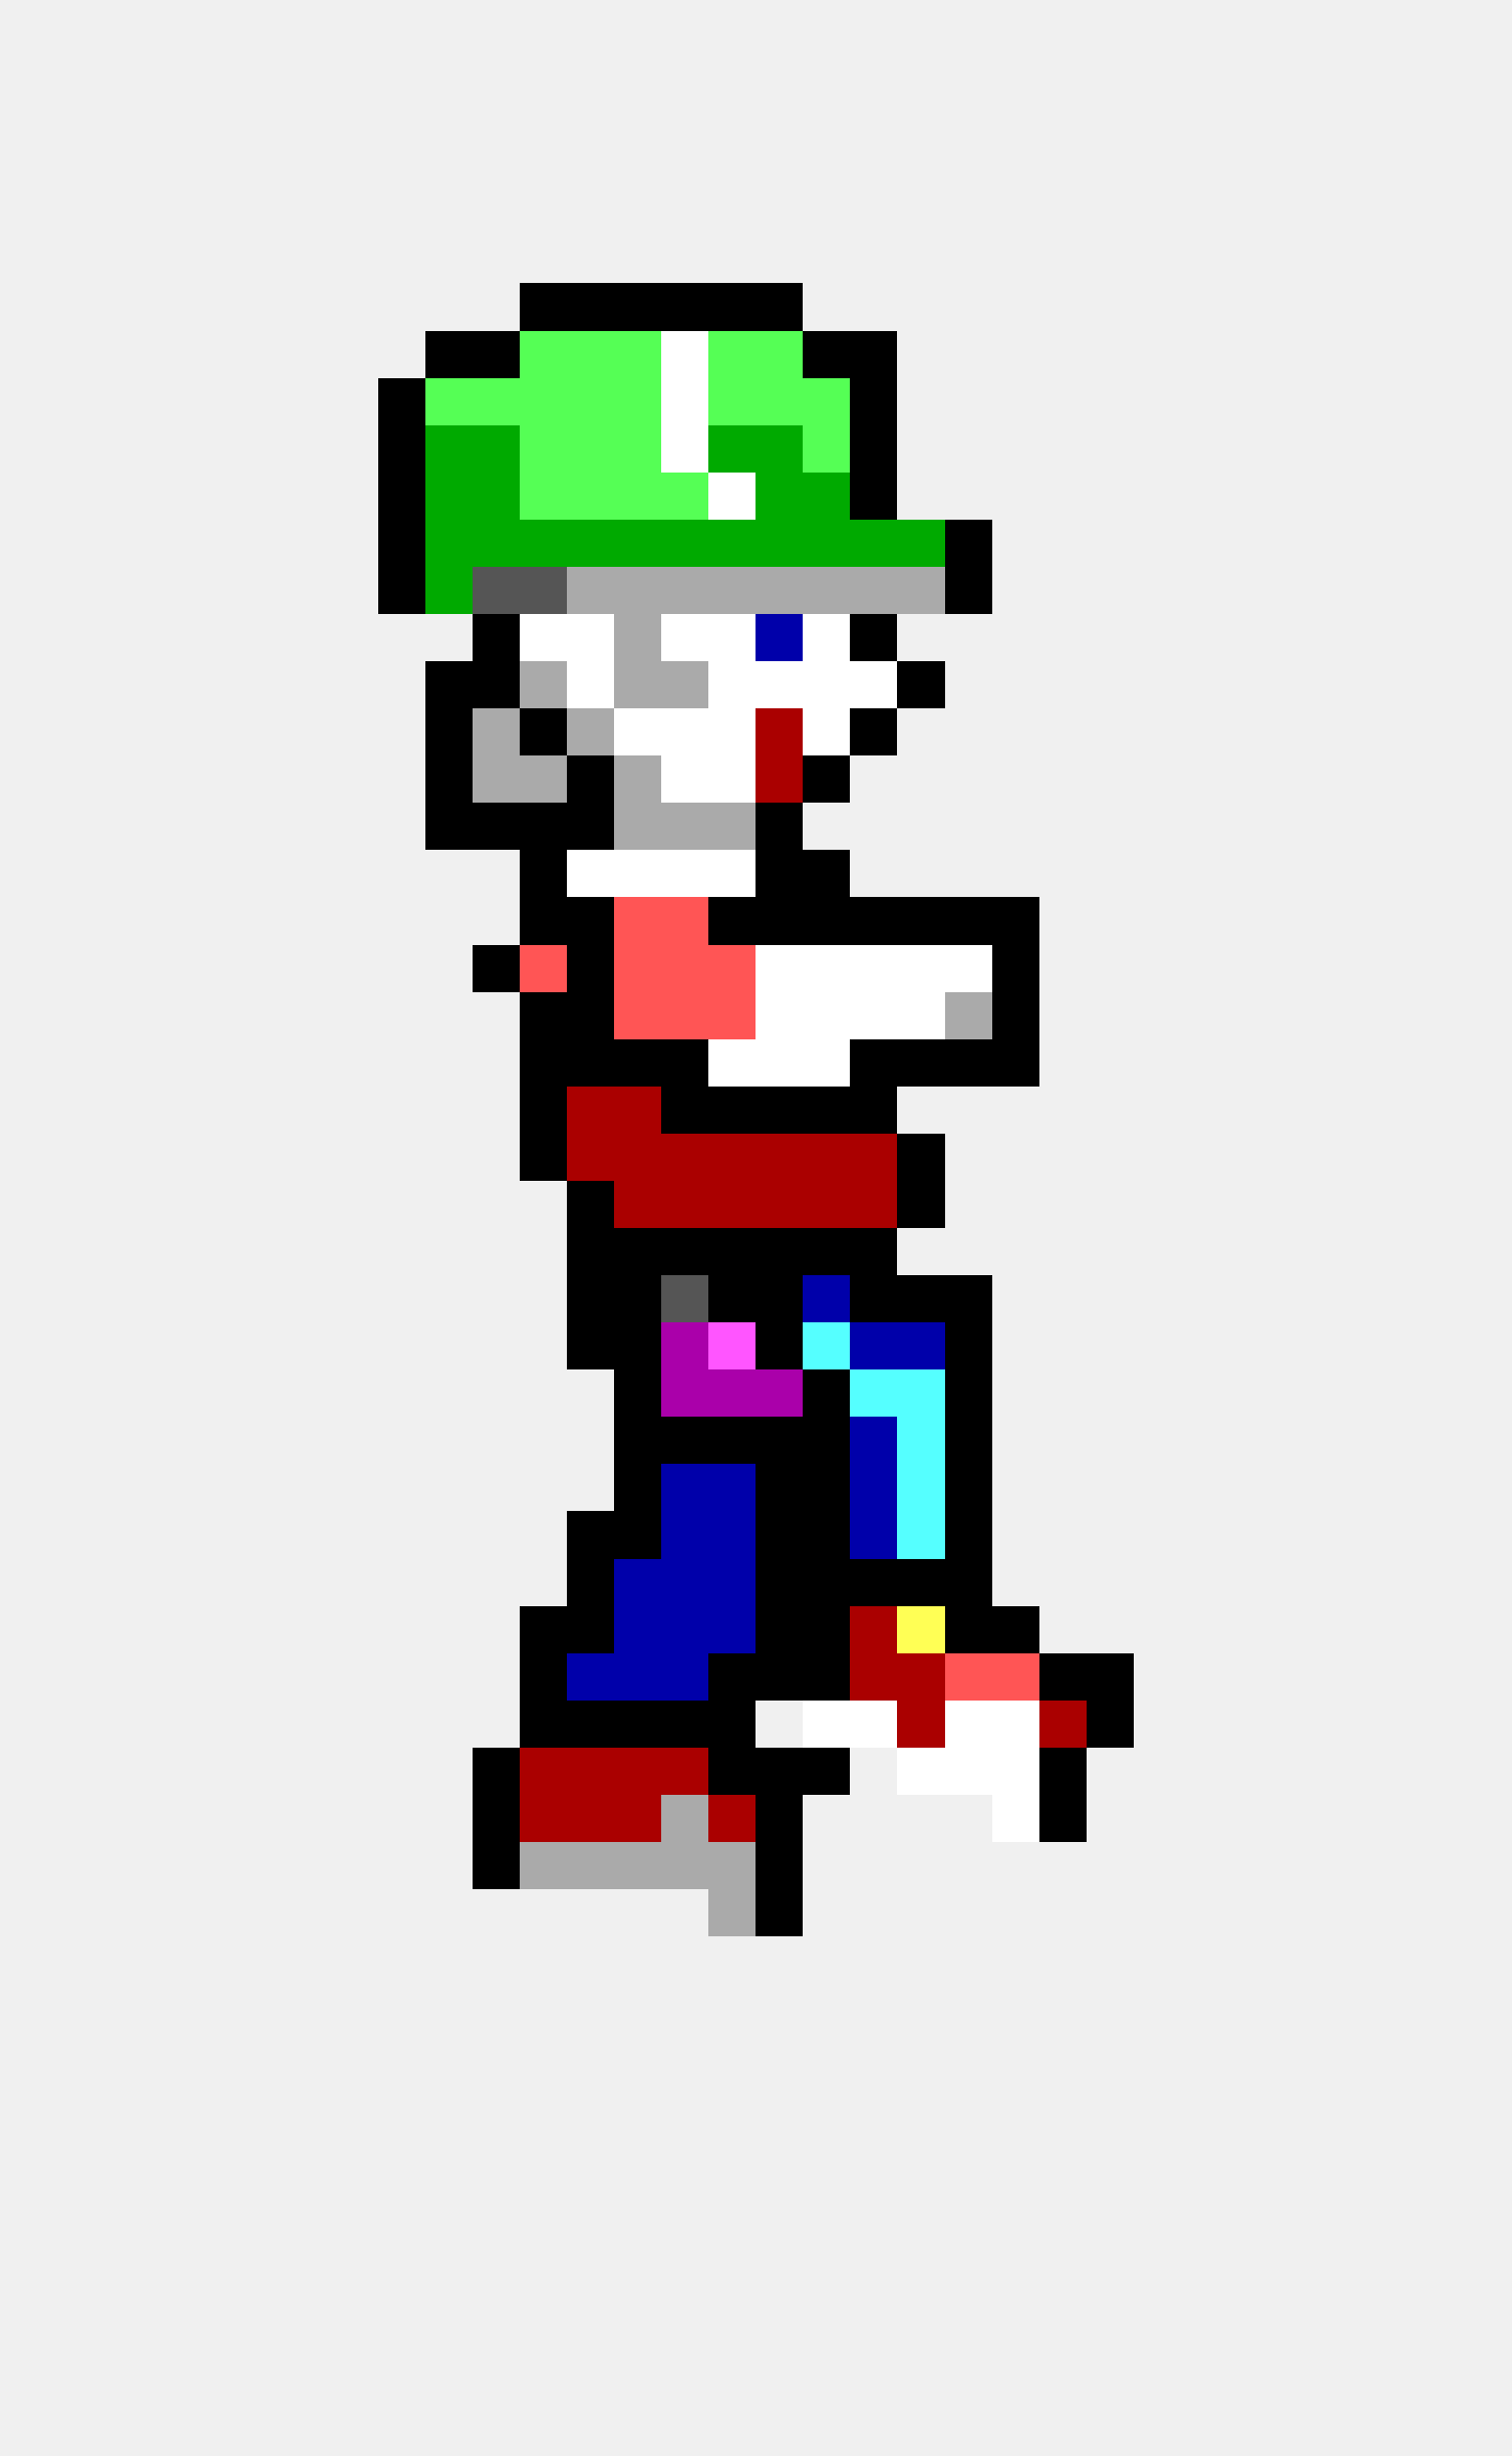
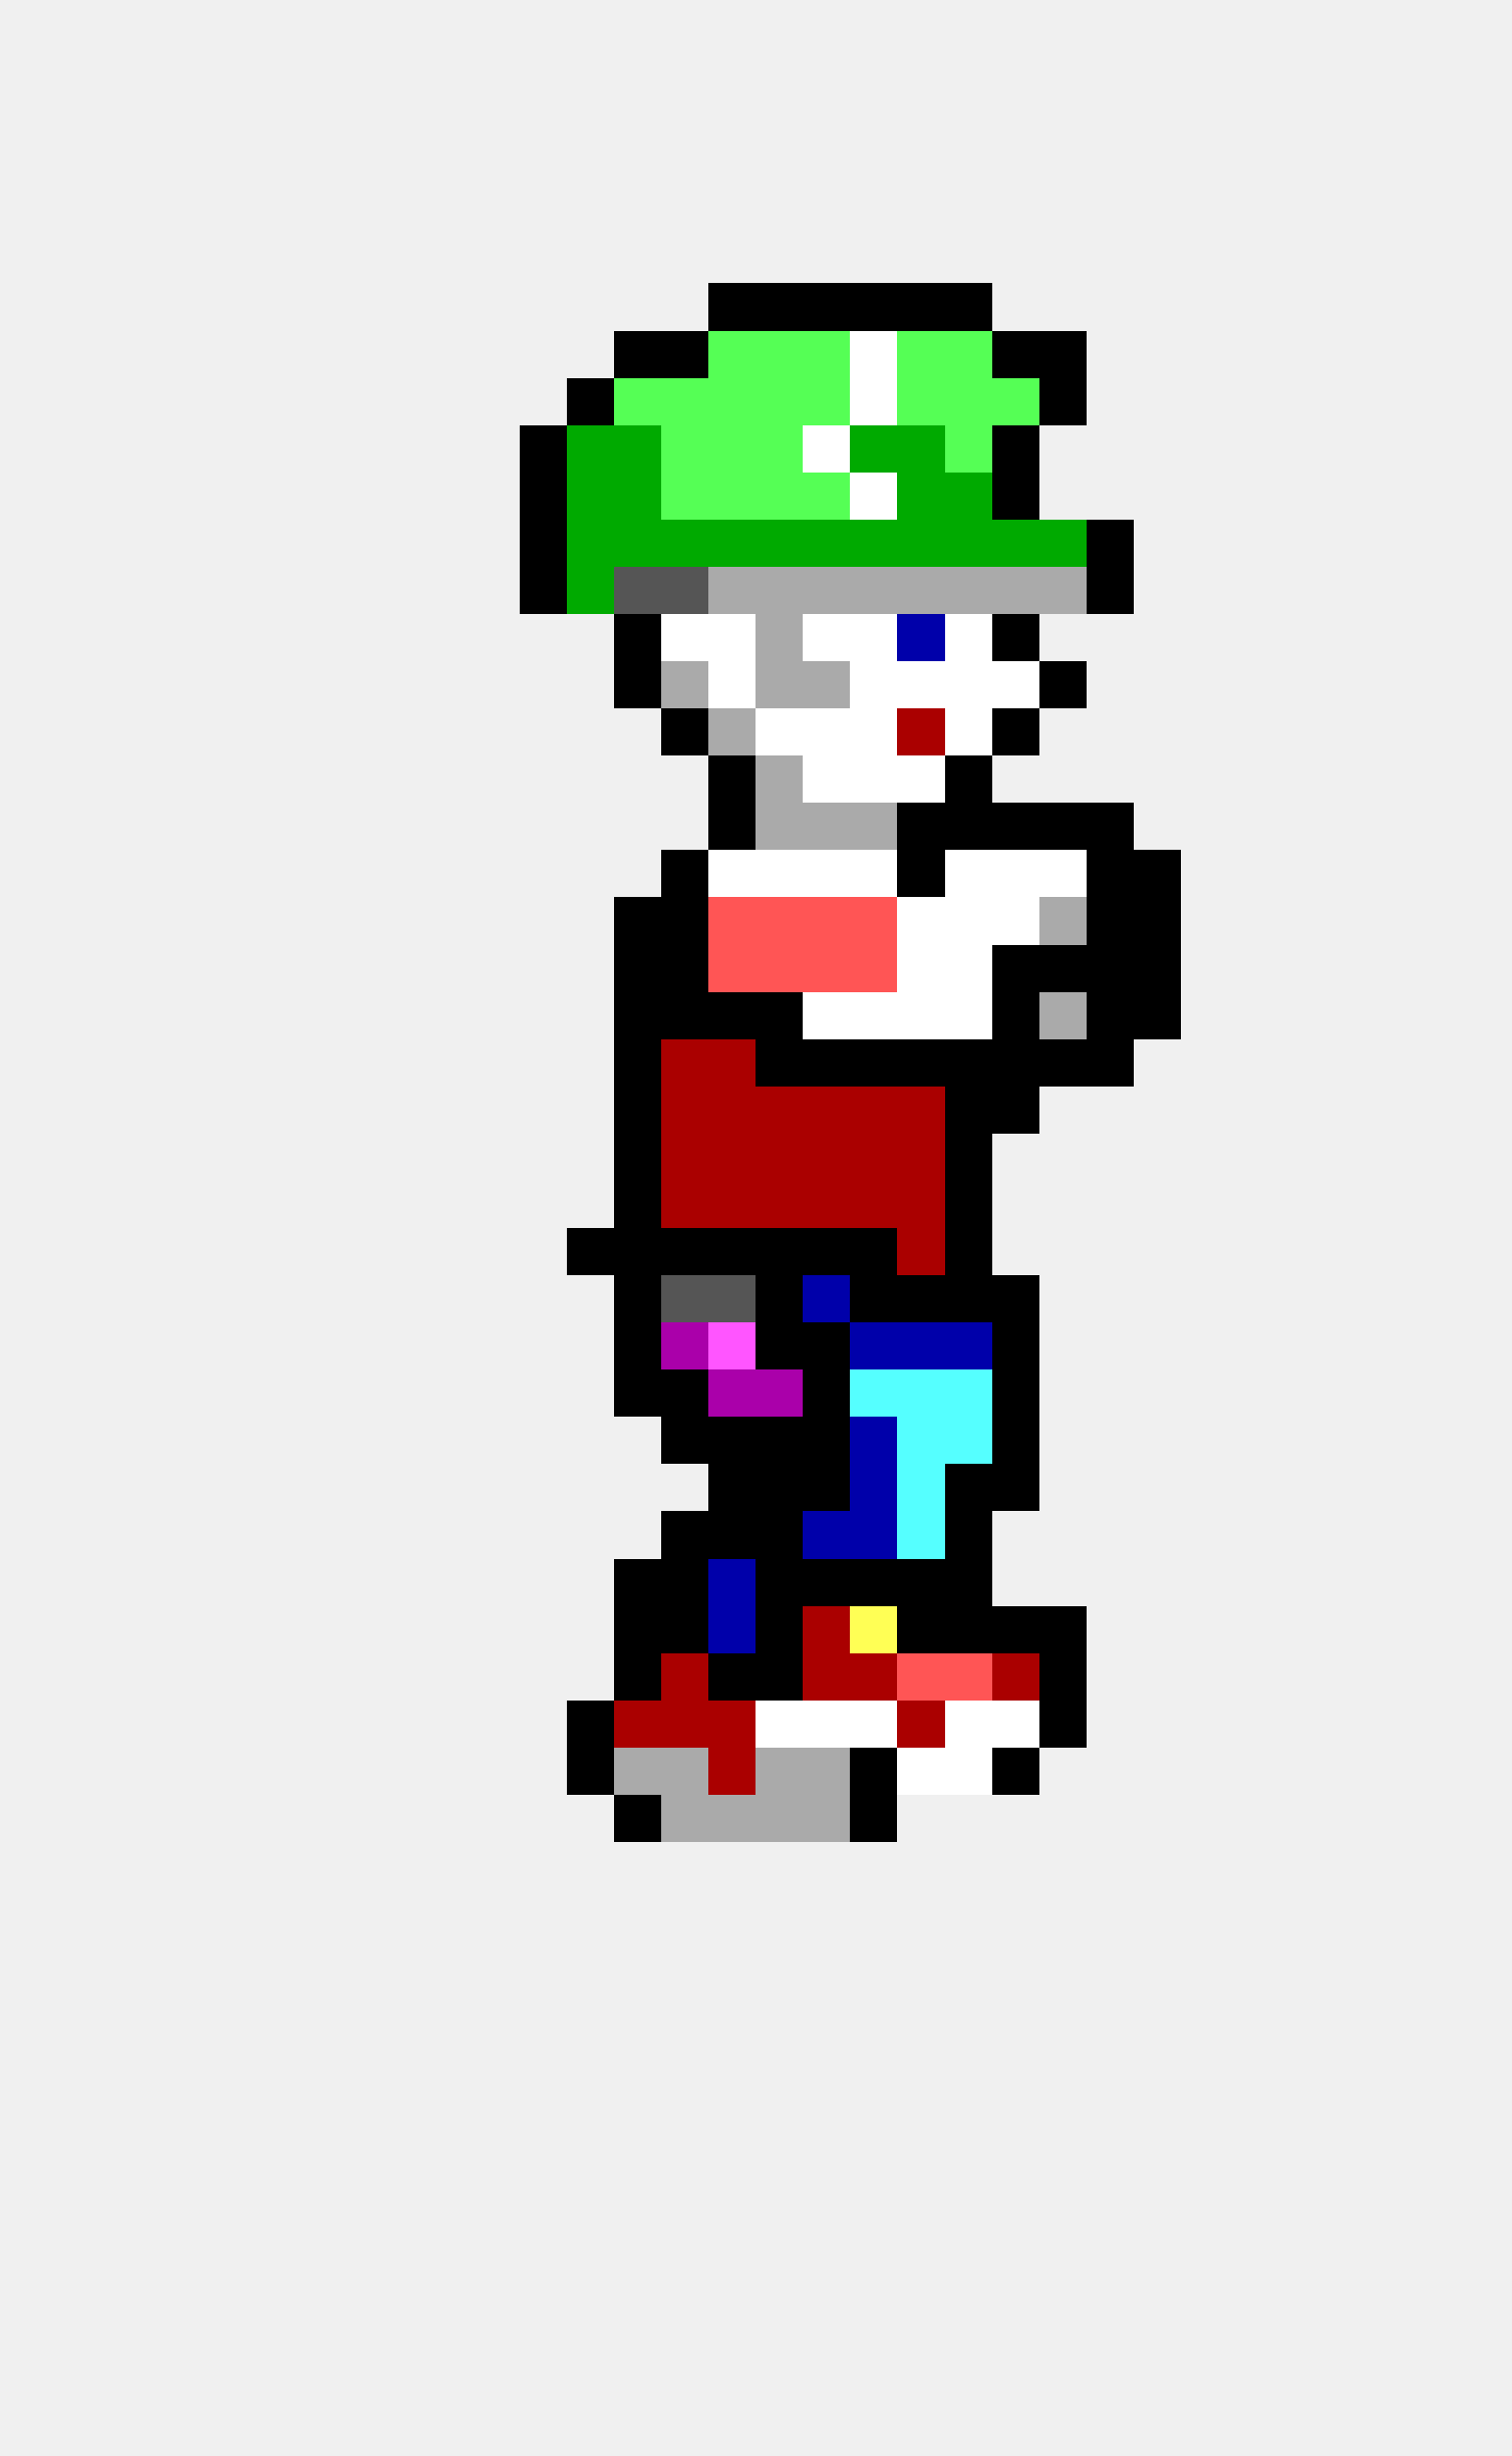
<svg xmlns="http://www.w3.org/2000/svg" width="32" height="52" viewBox="0 0 32 52" shape-rendering="crispEdges">
-   <rect x="11" y="6" width="1" height="1" fill="#000000" />
-   <rect x="12" y="6" width="1" height="1" fill="#000000" />
-   <rect x="13" y="6" width="1" height="1" fill="#000000" />
-   <rect x="14" y="6" width="1" height="1" fill="#000000" />
  <rect x="15" y="6" width="1" height="1" fill="#000000" />
  <rect x="16" y="6" width="1" height="1" fill="#000000" />
-   <rect x="9" y="7" width="1" height="1" fill="#000000" />
-   <rect x="10" y="7" width="1" height="1" fill="#000000" />
-   <rect x="11" y="7" width="1" height="1" fill="#55ff55" />
-   <rect x="12" y="7" width="1" height="1" fill="#55ff55" />
-   <rect x="13" y="7" width="1" height="1" fill="#55ff55" />
-   <rect x="14" y="7" width="1" height="1" fill="#ffffff" />
+   <rect x="17" y="6" width="1" height="1" fill="#000000" />
+   <rect x="18" y="6" width="1" height="1" fill="#000000" />
+   <rect x="19" y="6" width="1" height="1" fill="#000000" />
+   <rect x="20" y="6" width="1" height="1" fill="#000000" />
+   <rect x="13" y="7" width="1" height="1" fill="#000000" />
+   <rect x="14" y="7" width="1" height="1" fill="#000000" />
  <rect x="15" y="7" width="1" height="1" fill="#55ff55" />
  <rect x="16" y="7" width="1" height="1" fill="#55ff55" />
-   <rect x="17" y="7" width="1" height="1" fill="#000000" />
-   <rect x="18" y="7" width="1" height="1" fill="#000000" />
-   <rect x="8" y="8" width="1" height="1" fill="#000000" />
-   <rect x="9" y="8" width="1" height="1" fill="#55ff55" />
-   <rect x="10" y="8" width="1" height="1" fill="#55ff55" />
-   <rect x="11" y="8" width="1" height="1" fill="#55ff55" />
-   <rect x="12" y="8" width="1" height="1" fill="#55ff55" />
+   <rect x="17" y="7" width="1" height="1" fill="#55ff55" />
+   <rect x="18" y="7" width="1" height="1" fill="#ffffff" />
+   <rect x="19" y="7" width="1" height="1" fill="#55ff55" />
+   <rect x="20" y="7" width="1" height="1" fill="#55ff55" />
+   <rect x="21" y="7" width="1" height="1" fill="#000000" />
+   <rect x="22" y="7" width="1" height="1" fill="#000000" />
+   <rect x="12" y="8" width="1" height="1" fill="#000000" />
  <rect x="13" y="8" width="1" height="1" fill="#55ff55" />
-   <rect x="14" y="8" width="1" height="1" fill="#ffffff" />
+   <rect x="14" y="8" width="1" height="1" fill="#55ff55" />
  <rect x="15" y="8" width="1" height="1" fill="#55ff55" />
  <rect x="16" y="8" width="1" height="1" fill="#55ff55" />
  <rect x="17" y="8" width="1" height="1" fill="#55ff55" />
-   <rect x="18" y="8" width="1" height="1" fill="#000000" />
-   <rect x="8" y="9" width="1" height="1" fill="#000000" />
-   <rect x="9" y="9" width="1" height="1" fill="#00aa00" />
-   <rect x="10" y="9" width="1" height="1" fill="#00aa00" />
-   <rect x="11" y="9" width="1" height="1" fill="#55ff55" />
-   <rect x="12" y="9" width="1" height="1" fill="#55ff55" />
-   <rect x="13" y="9" width="1" height="1" fill="#55ff55" />
-   <rect x="14" y="9" width="1" height="1" fill="#ffffff" />
-   <rect x="15" y="9" width="1" height="1" fill="#00aa00" />
-   <rect x="16" y="9" width="1" height="1" fill="#00aa00" />
-   <rect x="17" y="9" width="1" height="1" fill="#55ff55" />
-   <rect x="18" y="9" width="1" height="1" fill="#000000" />
-   <rect x="8" y="10" width="1" height="1" fill="#000000" />
-   <rect x="9" y="10" width="1" height="1" fill="#00aa00" />
-   <rect x="10" y="10" width="1" height="1" fill="#00aa00" />
-   <rect x="11" y="10" width="1" height="1" fill="#55ff55" />
-   <rect x="12" y="10" width="1" height="1" fill="#55ff55" />
-   <rect x="13" y="10" width="1" height="1" fill="#55ff55" />
+   <rect x="18" y="8" width="1" height="1" fill="#ffffff" />
+   <rect x="19" y="8" width="1" height="1" fill="#55ff55" />
+   <rect x="20" y="8" width="1" height="1" fill="#55ff55" />
+   <rect x="21" y="8" width="1" height="1" fill="#55ff55" />
+   <rect x="22" y="8" width="1" height="1" fill="#000000" />
+   <rect x="11" y="9" width="1" height="1" fill="#000000" />
+   <rect x="12" y="9" width="1" height="1" fill="#00aa00" />
+   <rect x="13" y="9" width="1" height="1" fill="#00aa00" />
+   <rect x="14" y="9" width="1" height="1" fill="#55ff55" />
+   <rect x="15" y="9" width="1" height="1" fill="#55ff55" />
+   <rect x="16" y="9" width="1" height="1" fill="#55ff55" />
+   <rect x="17" y="9" width="1" height="1" fill="#ffffff" />
+   <rect x="18" y="9" width="1" height="1" fill="#00aa00" />
+   <rect x="19" y="9" width="1" height="1" fill="#00aa00" />
+   <rect x="20" y="9" width="1" height="1" fill="#55ff55" />
+   <rect x="21" y="9" width="1" height="1" fill="#000000" />
+   <rect x="11" y="10" width="1" height="1" fill="#000000" />
+   <rect x="12" y="10" width="1" height="1" fill="#00aa00" />
+   <rect x="13" y="10" width="1" height="1" fill="#00aa00" />
  <rect x="14" y="10" width="1" height="1" fill="#55ff55" />
-   <rect x="15" y="10" width="1" height="1" fill="#ffffff" />
-   <rect x="16" y="10" width="1" height="1" fill="#00aa00" />
-   <rect x="17" y="10" width="1" height="1" fill="#00aa00" />
-   <rect x="18" y="10" width="1" height="1" fill="#000000" />
-   <rect x="8" y="11" width="1" height="1" fill="#000000" />
-   <rect x="9" y="11" width="1" height="1" fill="#00aa00" />
-   <rect x="10" y="11" width="1" height="1" fill="#00aa00" />
-   <rect x="11" y="11" width="1" height="1" fill="#00aa00" />
+   <rect x="15" y="10" width="1" height="1" fill="#55ff55" />
+   <rect x="16" y="10" width="1" height="1" fill="#55ff55" />
+   <rect x="17" y="10" width="1" height="1" fill="#55ff55" />
+   <rect x="18" y="10" width="1" height="1" fill="#ffffff" />
+   <rect x="19" y="10" width="1" height="1" fill="#00aa00" />
+   <rect x="20" y="10" width="1" height="1" fill="#00aa00" />
+   <rect x="21" y="10" width="1" height="1" fill="#000000" />
+   <rect x="11" y="11" width="1" height="1" fill="#000000" />
  <rect x="12" y="11" width="1" height="1" fill="#00aa00" />
  <rect x="13" y="11" width="1" height="1" fill="#00aa00" />
  <rect x="14" y="11" width="1" height="1" fill="#00aa00" />
  <rect x="15" y="11" width="1" height="1" fill="#00aa00" />
  <rect x="16" y="11" width="1" height="1" fill="#00aa00" />
  <rect x="17" y="11" width="1" height="1" fill="#00aa00" />
  <rect x="18" y="11" width="1" height="1" fill="#00aa00" />
  <rect x="19" y="11" width="1" height="1" fill="#00aa00" />
-   <rect x="20" y="11" width="1" height="1" fill="#000000" />
-   <rect x="8" y="12" width="1" height="1" fill="#000000" />
-   <rect x="9" y="12" width="1" height="1" fill="#00aa00" />
-   <rect x="10" y="12" width="1" height="1" fill="#555555" />
-   <rect x="11" y="12" width="1" height="1" fill="#555555" />
-   <rect x="12" y="12" width="1" height="1" fill="#aaaaaa" />
-   <rect x="13" y="12" width="1" height="1" fill="#aaaaaa" />
-   <rect x="14" y="12" width="1" height="1" fill="#aaaaaa" />
+   <rect x="20" y="11" width="1" height="1" fill="#00aa00" />
+   <rect x="21" y="11" width="1" height="1" fill="#00aa00" />
+   <rect x="22" y="11" width="1" height="1" fill="#00aa00" />
+   <rect x="23" y="11" width="1" height="1" fill="#000000" />
+   <rect x="11" y="12" width="1" height="1" fill="#000000" />
+   <rect x="12" y="12" width="1" height="1" fill="#00aa00" />
+   <rect x="13" y="12" width="1" height="1" fill="#555555" />
+   <rect x="14" y="12" width="1" height="1" fill="#555555" />
  <rect x="15" y="12" width="1" height="1" fill="#aaaaaa" />
  <rect x="16" y="12" width="1" height="1" fill="#aaaaaa" />
  <rect x="17" y="12" width="1" height="1" fill="#aaaaaa" />
  <rect x="18" y="12" width="1" height="1" fill="#aaaaaa" />
  <rect x="19" y="12" width="1" height="1" fill="#aaaaaa" />
-   <rect x="20" y="12" width="1" height="1" fill="#000000" />
-   <rect x="10" y="13" width="1" height="1" fill="#000000" />
-   <rect x="11" y="13" width="1" height="1" fill="#ffffff" />
-   <rect x="12" y="13" width="1" height="1" fill="#ffffff" />
-   <rect x="13" y="13" width="1" height="1" fill="#aaaaaa" />
+   <rect x="20" y="12" width="1" height="1" fill="#aaaaaa" />
+   <rect x="21" y="12" width="1" height="1" fill="#aaaaaa" />
+   <rect x="22" y="12" width="1" height="1" fill="#aaaaaa" />
+   <rect x="23" y="12" width="1" height="1" fill="#000000" />
+   <rect x="13" y="13" width="1" height="1" fill="#000000" />
  <rect x="14" y="13" width="1" height="1" fill="#ffffff" />
  <rect x="15" y="13" width="1" height="1" fill="#ffffff" />
-   <rect x="16" y="13" width="1" height="1" fill="#0000aa" />
+   <rect x="16" y="13" width="1" height="1" fill="#aaaaaa" />
  <rect x="17" y="13" width="1" height="1" fill="#ffffff" />
-   <rect x="18" y="13" width="1" height="1" fill="#000000" />
-   <rect x="9" y="14" width="1" height="1" fill="#000000" />
-   <rect x="10" y="14" width="1" height="1" fill="#000000" />
-   <rect x="11" y="14" width="1" height="1" fill="#aaaaaa" />
-   <rect x="12" y="14" width="1" height="1" fill="#ffffff" />
-   <rect x="13" y="14" width="1" height="1" fill="#aaaaaa" />
+   <rect x="18" y="13" width="1" height="1" fill="#ffffff" />
+   <rect x="19" y="13" width="1" height="1" fill="#0000aa" />
+   <rect x="20" y="13" width="1" height="1" fill="#ffffff" />
+   <rect x="21" y="13" width="1" height="1" fill="#000000" />
+   <rect x="13" y="14" width="1" height="1" fill="#000000" />
  <rect x="14" y="14" width="1" height="1" fill="#aaaaaa" />
  <rect x="15" y="14" width="1" height="1" fill="#ffffff" />
-   <rect x="16" y="14" width="1" height="1" fill="#ffffff" />
-   <rect x="17" y="14" width="1" height="1" fill="#ffffff" />
+   <rect x="16" y="14" width="1" height="1" fill="#aaaaaa" />
+   <rect x="17" y="14" width="1" height="1" fill="#aaaaaa" />
  <rect x="18" y="14" width="1" height="1" fill="#ffffff" />
-   <rect x="19" y="14" width="1" height="1" fill="#000000" />
-   <rect x="9" y="15" width="1" height="1" fill="#000000" />
-   <rect x="10" y="15" width="1" height="1" fill="#aaaaaa" />
-   <rect x="11" y="15" width="1" height="1" fill="#000000" />
-   <rect x="12" y="15" width="1" height="1" fill="#aaaaaa" />
-   <rect x="13" y="15" width="1" height="1" fill="#ffffff" />
-   <rect x="14" y="15" width="1" height="1" fill="#ffffff" />
-   <rect x="15" y="15" width="1" height="1" fill="#ffffff" />
-   <rect x="16" y="15" width="1" height="1" fill="#aa0000" />
+   <rect x="19" y="14" width="1" height="1" fill="#ffffff" />
+   <rect x="20" y="14" width="1" height="1" fill="#ffffff" />
+   <rect x="21" y="14" width="1" height="1" fill="#ffffff" />
+   <rect x="22" y="14" width="1" height="1" fill="#000000" />
+   <rect x="14" y="15" width="1" height="1" fill="#000000" />
+   <rect x="15" y="15" width="1" height="1" fill="#aaaaaa" />
+   <rect x="16" y="15" width="1" height="1" fill="#ffffff" />
  <rect x="17" y="15" width="1" height="1" fill="#ffffff" />
-   <rect x="18" y="15" width="1" height="1" fill="#000000" />
-   <rect x="9" y="16" width="1" height="1" fill="#000000" />
-   <rect x="10" y="16" width="1" height="1" fill="#aaaaaa" />
-   <rect x="11" y="16" width="1" height="1" fill="#aaaaaa" />
-   <rect x="12" y="16" width="1" height="1" fill="#000000" />
-   <rect x="13" y="16" width="1" height="1" fill="#aaaaaa" />
-   <rect x="14" y="16" width="1" height="1" fill="#ffffff" />
-   <rect x="15" y="16" width="1" height="1" fill="#ffffff" />
-   <rect x="16" y="16" width="1" height="1" fill="#aa0000" />
-   <rect x="17" y="16" width="1" height="1" fill="#000000" />
-   <rect x="9" y="17" width="1" height="1" fill="#000000" />
-   <rect x="10" y="17" width="1" height="1" fill="#000000" />
-   <rect x="11" y="17" width="1" height="1" fill="#000000" />
-   <rect x="12" y="17" width="1" height="1" fill="#000000" />
-   <rect x="13" y="17" width="1" height="1" fill="#aaaaaa" />
-   <rect x="14" y="17" width="1" height="1" fill="#aaaaaa" />
-   <rect x="15" y="17" width="1" height="1" fill="#aaaaaa" />
-   <rect x="16" y="17" width="1" height="1" fill="#000000" />
-   <rect x="11" y="18" width="1" height="1" fill="#000000" />
-   <rect x="12" y="18" width="1" height="1" fill="#ffffff" />
-   <rect x="13" y="18" width="1" height="1" fill="#ffffff" />
-   <rect x="14" y="18" width="1" height="1" fill="#ffffff" />
+   <rect x="18" y="15" width="1" height="1" fill="#ffffff" />
+   <rect x="19" y="15" width="1" height="1" fill="#aa0000" />
+   <rect x="20" y="15" width="1" height="1" fill="#ffffff" />
+   <rect x="21" y="15" width="1" height="1" fill="#000000" />
+   <rect x="15" y="16" width="1" height="1" fill="#000000" />
+   <rect x="16" y="16" width="1" height="1" fill="#aaaaaa" />
+   <rect x="17" y="16" width="1" height="1" fill="#ffffff" />
+   <rect x="18" y="16" width="1" height="1" fill="#ffffff" />
+   <rect x="19" y="16" width="1" height="1" fill="#ffffff" />
+   <rect x="20" y="16" width="1" height="1" fill="#000000" />
+   <rect x="15" y="17" width="1" height="1" fill="#000000" />
+   <rect x="16" y="17" width="1" height="1" fill="#aaaaaa" />
+   <rect x="17" y="17" width="1" height="1" fill="#aaaaaa" />
+   <rect x="18" y="17" width="1" height="1" fill="#aaaaaa" />
+   <rect x="19" y="17" width="1" height="1" fill="#000000" />
+   <rect x="20" y="17" width="1" height="1" fill="#000000" />
+   <rect x="21" y="17" width="1" height="1" fill="#000000" />
+   <rect x="22" y="17" width="1" height="1" fill="#000000" />
+   <rect x="23" y="17" width="1" height="1" fill="#000000" />
+   <rect x="14" y="18" width="1" height="1" fill="#000000" />
  <rect x="15" y="18" width="1" height="1" fill="#ffffff" />
-   <rect x="16" y="18" width="1" height="1" fill="#000000" />
-   <rect x="17" y="18" width="1" height="1" fill="#000000" />
-   <rect x="11" y="19" width="1" height="1" fill="#000000" />
-   <rect x="12" y="19" width="1" height="1" fill="#000000" />
-   <rect x="13" y="19" width="1" height="1" fill="#ff5555" />
-   <rect x="14" y="19" width="1" height="1" fill="#ff5555" />
-   <rect x="15" y="19" width="1" height="1" fill="#000000" />
-   <rect x="16" y="19" width="1" height="1" fill="#000000" />
-   <rect x="17" y="19" width="1" height="1" fill="#000000" />
-   <rect x="18" y="19" width="1" height="1" fill="#000000" />
-   <rect x="19" y="19" width="1" height="1" fill="#000000" />
-   <rect x="20" y="19" width="1" height="1" fill="#000000" />
-   <rect x="21" y="19" width="1" height="1" fill="#000000" />
-   <rect x="10" y="20" width="1" height="1" fill="#000000" />
-   <rect x="11" y="20" width="1" height="1" fill="#ff5555" />
-   <rect x="12" y="20" width="1" height="1" fill="#000000" />
-   <rect x="13" y="20" width="1" height="1" fill="#ff5555" />
-   <rect x="14" y="20" width="1" height="1" fill="#ff5555" />
+   <rect x="16" y="18" width="1" height="1" fill="#ffffff" />
+   <rect x="17" y="18" width="1" height="1" fill="#ffffff" />
+   <rect x="18" y="18" width="1" height="1" fill="#ffffff" />
+   <rect x="19" y="18" width="1" height="1" fill="#000000" />
+   <rect x="20" y="18" width="1" height="1" fill="#ffffff" />
+   <rect x="21" y="18" width="1" height="1" fill="#ffffff" />
+   <rect x="22" y="18" width="1" height="1" fill="#ffffff" />
+   <rect x="23" y="18" width="1" height="1" fill="#000000" />
+   <rect x="24" y="18" width="1" height="1" fill="#000000" />
+   <rect x="13" y="19" width="1" height="1" fill="#000000" />
+   <rect x="14" y="19" width="1" height="1" fill="#000000" />
+   <rect x="15" y="19" width="1" height="1" fill="#ff5555" />
+   <rect x="16" y="19" width="1" height="1" fill="#ff5555" />
+   <rect x="17" y="19" width="1" height="1" fill="#ff5555" />
+   <rect x="18" y="19" width="1" height="1" fill="#ff5555" />
+   <rect x="19" y="19" width="1" height="1" fill="#ffffff" />
+   <rect x="20" y="19" width="1" height="1" fill="#ffffff" />
+   <rect x="21" y="19" width="1" height="1" fill="#ffffff" />
+   <rect x="22" y="19" width="1" height="1" fill="#aaaaaa" />
+   <rect x="23" y="19" width="1" height="1" fill="#000000" />
+   <rect x="24" y="19" width="1" height="1" fill="#000000" />
+   <rect x="13" y="20" width="1" height="1" fill="#000000" />
+   <rect x="14" y="20" width="1" height="1" fill="#000000" />
  <rect x="15" y="20" width="1" height="1" fill="#ff5555" />
-   <rect x="16" y="20" width="1" height="1" fill="#ffffff" />
-   <rect x="17" y="20" width="1" height="1" fill="#ffffff" />
-   <rect x="18" y="20" width="1" height="1" fill="#ffffff" />
+   <rect x="16" y="20" width="1" height="1" fill="#ff5555" />
+   <rect x="17" y="20" width="1" height="1" fill="#ff5555" />
+   <rect x="18" y="20" width="1" height="1" fill="#ff5555" />
  <rect x="19" y="20" width="1" height="1" fill="#ffffff" />
  <rect x="20" y="20" width="1" height="1" fill="#ffffff" />
  <rect x="21" y="20" width="1" height="1" fill="#000000" />
-   <rect x="11" y="21" width="1" height="1" fill="#000000" />
-   <rect x="12" y="21" width="1" height="1" fill="#000000" />
-   <rect x="13" y="21" width="1" height="1" fill="#ff5555" />
-   <rect x="14" y="21" width="1" height="1" fill="#ff5555" />
-   <rect x="15" y="21" width="1" height="1" fill="#ff5555" />
-   <rect x="16" y="21" width="1" height="1" fill="#ffffff" />
+   <rect x="22" y="20" width="1" height="1" fill="#000000" />
+   <rect x="23" y="20" width="1" height="1" fill="#000000" />
+   <rect x="24" y="20" width="1" height="1" fill="#000000" />
+   <rect x="13" y="21" width="1" height="1" fill="#000000" />
+   <rect x="14" y="21" width="1" height="1" fill="#000000" />
+   <rect x="15" y="21" width="1" height="1" fill="#000000" />
+   <rect x="16" y="21" width="1" height="1" fill="#000000" />
  <rect x="17" y="21" width="1" height="1" fill="#ffffff" />
  <rect x="18" y="21" width="1" height="1" fill="#ffffff" />
  <rect x="19" y="21" width="1" height="1" fill="#ffffff" />
-   <rect x="20" y="21" width="1" height="1" fill="#aaaaaa" />
+   <rect x="20" y="21" width="1" height="1" fill="#ffffff" />
  <rect x="21" y="21" width="1" height="1" fill="#000000" />
-   <rect x="11" y="22" width="1" height="1" fill="#000000" />
-   <rect x="12" y="22" width="1" height="1" fill="#000000" />
+   <rect x="22" y="21" width="1" height="1" fill="#aaaaaa" />
+   <rect x="23" y="21" width="1" height="1" fill="#000000" />
+   <rect x="24" y="21" width="1" height="1" fill="#000000" />
  <rect x="13" y="22" width="1" height="1" fill="#000000" />
-   <rect x="14" y="22" width="1" height="1" fill="#000000" />
-   <rect x="15" y="22" width="1" height="1" fill="#ffffff" />
-   <rect x="16" y="22" width="1" height="1" fill="#ffffff" />
-   <rect x="17" y="22" width="1" height="1" fill="#ffffff" />
+   <rect x="14" y="22" width="1" height="1" fill="#aa0000" />
+   <rect x="15" y="22" width="1" height="1" fill="#aa0000" />
+   <rect x="16" y="22" width="1" height="1" fill="#000000" />
+   <rect x="17" y="22" width="1" height="1" fill="#000000" />
  <rect x="18" y="22" width="1" height="1" fill="#000000" />
  <rect x="19" y="22" width="1" height="1" fill="#000000" />
  <rect x="20" y="22" width="1" height="1" fill="#000000" />
  <rect x="21" y="22" width="1" height="1" fill="#000000" />
-   <rect x="11" y="23" width="1" height="1" fill="#000000" />
-   <rect x="12" y="23" width="1" height="1" fill="#aa0000" />
-   <rect x="13" y="23" width="1" height="1" fill="#aa0000" />
-   <rect x="14" y="23" width="1" height="1" fill="#000000" />
-   <rect x="15" y="23" width="1" height="1" fill="#000000" />
-   <rect x="16" y="23" width="1" height="1" fill="#000000" />
-   <rect x="17" y="23" width="1" height="1" fill="#000000" />
-   <rect x="18" y="23" width="1" height="1" fill="#000000" />
-   <rect x="11" y="24" width="1" height="1" fill="#000000" />
-   <rect x="12" y="24" width="1" height="1" fill="#aa0000" />
-   <rect x="13" y="24" width="1" height="1" fill="#aa0000" />
+   <rect x="22" y="22" width="1" height="1" fill="#000000" />
+   <rect x="23" y="22" width="1" height="1" fill="#000000" />
+   <rect x="13" y="23" width="1" height="1" fill="#000000" />
+   <rect x="14" y="23" width="1" height="1" fill="#aa0000" />
+   <rect x="15" y="23" width="1" height="1" fill="#aa0000" />
+   <rect x="16" y="23" width="1" height="1" fill="#aa0000" />
+   <rect x="17" y="23" width="1" height="1" fill="#aa0000" />
+   <rect x="18" y="23" width="1" height="1" fill="#aa0000" />
+   <rect x="19" y="23" width="1" height="1" fill="#aa0000" />
+   <rect x="20" y="23" width="1" height="1" fill="#000000" />
+   <rect x="21" y="23" width="1" height="1" fill="#000000" />
+   <rect x="13" y="24" width="1" height="1" fill="#000000" />
  <rect x="14" y="24" width="1" height="1" fill="#aa0000" />
  <rect x="15" y="24" width="1" height="1" fill="#aa0000" />
  <rect x="16" y="24" width="1" height="1" fill="#aa0000" />
  <rect x="17" y="24" width="1" height="1" fill="#aa0000" />
  <rect x="18" y="24" width="1" height="1" fill="#aa0000" />
-   <rect x="19" y="24" width="1" height="1" fill="#000000" />
-   <rect x="12" y="25" width="1" height="1" fill="#000000" />
-   <rect x="13" y="25" width="1" height="1" fill="#aa0000" />
+   <rect x="19" y="24" width="1" height="1" fill="#aa0000" />
+   <rect x="20" y="24" width="1" height="1" fill="#000000" />
+   <rect x="13" y="25" width="1" height="1" fill="#000000" />
  <rect x="14" y="25" width="1" height="1" fill="#aa0000" />
  <rect x="15" y="25" width="1" height="1" fill="#aa0000" />
  <rect x="16" y="25" width="1" height="1" fill="#aa0000" />
  <rect x="17" y="25" width="1" height="1" fill="#aa0000" />
  <rect x="18" y="25" width="1" height="1" fill="#aa0000" />
-   <rect x="19" y="25" width="1" height="1" fill="#000000" />
+   <rect x="19" y="25" width="1" height="1" fill="#aa0000" />
+   <rect x="20" y="25" width="1" height="1" fill="#000000" />
  <rect x="12" y="26" width="1" height="1" fill="#000000" />
  <rect x="13" y="26" width="1" height="1" fill="#000000" />
  <rect x="14" y="26" width="1" height="1" fill="#000000" />
  <rect x="15" y="26" width="1" height="1" fill="#000000" />
  <rect x="16" y="26" width="1" height="1" fill="#000000" />
  <rect x="17" y="26" width="1" height="1" fill="#000000" />
  <rect x="18" y="26" width="1" height="1" fill="#000000" />
-   <rect x="12" y="27" width="1" height="1" fill="#000000" />
+   <rect x="19" y="26" width="1" height="1" fill="#aa0000" />
+   <rect x="20" y="26" width="1" height="1" fill="#000000" />
  <rect x="13" y="27" width="1" height="1" fill="#000000" />
  <rect x="14" y="27" width="1" height="1" fill="#555555" />
-   <rect x="15" y="27" width="1" height="1" fill="#000000" />
+   <rect x="15" y="27" width="1" height="1" fill="#555555" />
  <rect x="16" y="27" width="1" height="1" fill="#000000" />
  <rect x="17" y="27" width="1" height="1" fill="#0000aa" />
  <rect x="18" y="27" width="1" height="1" fill="#000000" />
  <rect x="19" y="27" width="1" height="1" fill="#000000" />
  <rect x="20" y="27" width="1" height="1" fill="#000000" />
-   <rect x="12" y="28" width="1" height="1" fill="#000000" />
+   <rect x="21" y="27" width="1" height="1" fill="#000000" />
  <rect x="13" y="28" width="1" height="1" fill="#000000" />
  <rect x="14" y="28" width="1" height="1" fill="#aa00aa" />
  <rect x="15" y="28" width="1" height="1" fill="#ff55ff" />
  <rect x="16" y="28" width="1" height="1" fill="#000000" />
-   <rect x="17" y="28" width="1" height="1" fill="#55ffff" />
+   <rect x="17" y="28" width="1" height="1" fill="#000000" />
  <rect x="18" y="28" width="1" height="1" fill="#0000aa" />
  <rect x="19" y="28" width="1" height="1" fill="#0000aa" />
-   <rect x="20" y="28" width="1" height="1" fill="#000000" />
+   <rect x="20" y="28" width="1" height="1" fill="#0000aa" />
+   <rect x="21" y="28" width="1" height="1" fill="#000000" />
  <rect x="13" y="29" width="1" height="1" fill="#000000" />
-   <rect x="14" y="29" width="1" height="1" fill="#aa00aa" />
+   <rect x="14" y="29" width="1" height="1" fill="#000000" />
  <rect x="15" y="29" width="1" height="1" fill="#aa00aa" />
  <rect x="16" y="29" width="1" height="1" fill="#aa00aa" />
  <rect x="17" y="29" width="1" height="1" fill="#000000" />
  <rect x="18" y="29" width="1" height="1" fill="#55ffff" />
  <rect x="19" y="29" width="1" height="1" fill="#55ffff" />
-   <rect x="20" y="29" width="1" height="1" fill="#000000" />
-   <rect x="13" y="30" width="1" height="1" fill="#000000" />
+   <rect x="20" y="29" width="1" height="1" fill="#55ffff" />
+   <rect x="21" y="29" width="1" height="1" fill="#000000" />
  <rect x="14" y="30" width="1" height="1" fill="#000000" />
  <rect x="15" y="30" width="1" height="1" fill="#000000" />
  <rect x="16" y="30" width="1" height="1" fill="#000000" />
  <rect x="17" y="30" width="1" height="1" fill="#000000" />
  <rect x="18" y="30" width="1" height="1" fill="#0000aa" />
  <rect x="19" y="30" width="1" height="1" fill="#55ffff" />
-   <rect x="20" y="30" width="1" height="1" fill="#000000" />
-   <rect x="13" y="31" width="1" height="1" fill="#000000" />
-   <rect x="14" y="31" width="1" height="1" fill="#0000aa" />
-   <rect x="15" y="31" width="1" height="1" fill="#0000aa" />
+   <rect x="20" y="30" width="1" height="1" fill="#55ffff" />
+   <rect x="21" y="30" width="1" height="1" fill="#000000" />
+   <rect x="15" y="31" width="1" height="1" fill="#000000" />
  <rect x="16" y="31" width="1" height="1" fill="#000000" />
  <rect x="17" y="31" width="1" height="1" fill="#000000" />
  <rect x="18" y="31" width="1" height="1" fill="#0000aa" />
  <rect x="19" y="31" width="1" height="1" fill="#55ffff" />
  <rect x="20" y="31" width="1" height="1" fill="#000000" />
-   <rect x="12" y="32" width="1" height="1" fill="#000000" />
-   <rect x="13" y="32" width="1" height="1" fill="#000000" />
-   <rect x="14" y="32" width="1" height="1" fill="#0000aa" />
-   <rect x="15" y="32" width="1" height="1" fill="#0000aa" />
+   <rect x="21" y="31" width="1" height="1" fill="#000000" />
+   <rect x="14" y="32" width="1" height="1" fill="#000000" />
+   <rect x="15" y="32" width="1" height="1" fill="#000000" />
  <rect x="16" y="32" width="1" height="1" fill="#000000" />
-   <rect x="17" y="32" width="1" height="1" fill="#000000" />
+   <rect x="17" y="32" width="1" height="1" fill="#0000aa" />
  <rect x="18" y="32" width="1" height="1" fill="#0000aa" />
  <rect x="19" y="32" width="1" height="1" fill="#55ffff" />
  <rect x="20" y="32" width="1" height="1" fill="#000000" />
-   <rect x="12" y="33" width="1" height="1" fill="#000000" />
-   <rect x="13" y="33" width="1" height="1" fill="#0000aa" />
-   <rect x="14" y="33" width="1" height="1" fill="#0000aa" />
+   <rect x="13" y="33" width="1" height="1" fill="#000000" />
+   <rect x="14" y="33" width="1" height="1" fill="#000000" />
  <rect x="15" y="33" width="1" height="1" fill="#0000aa" />
  <rect x="16" y="33" width="1" height="1" fill="#000000" />
  <rect x="17" y="33" width="1" height="1" fill="#000000" />
  <rect x="18" y="33" width="1" height="1" fill="#000000" />
  <rect x="19" y="33" width="1" height="1" fill="#000000" />
  <rect x="20" y="33" width="1" height="1" fill="#000000" />
-   <rect x="11" y="34" width="1" height="1" fill="#000000" />
-   <rect x="12" y="34" width="1" height="1" fill="#000000" />
-   <rect x="13" y="34" width="1" height="1" fill="#0000aa" />
-   <rect x="14" y="34" width="1" height="1" fill="#0000aa" />
+   <rect x="13" y="34" width="1" height="1" fill="#000000" />
+   <rect x="14" y="34" width="1" height="1" fill="#000000" />
  <rect x="15" y="34" width="1" height="1" fill="#0000aa" />
  <rect x="16" y="34" width="1" height="1" fill="#000000" />
-   <rect x="17" y="34" width="1" height="1" fill="#000000" />
-   <rect x="18" y="34" width="1" height="1" fill="#aa0000" />
-   <rect x="19" y="34" width="1" height="1" fill="#ffff55" />
+   <rect x="17" y="34" width="1" height="1" fill="#aa0000" />
+   <rect x="18" y="34" width="1" height="1" fill="#ffff55" />
+   <rect x="19" y="34" width="1" height="1" fill="#000000" />
  <rect x="20" y="34" width="1" height="1" fill="#000000" />
  <rect x="21" y="34" width="1" height="1" fill="#000000" />
-   <rect x="11" y="35" width="1" height="1" fill="#000000" />
-   <rect x="12" y="35" width="1" height="1" fill="#0000aa" />
-   <rect x="13" y="35" width="1" height="1" fill="#0000aa" />
-   <rect x="14" y="35" width="1" height="1" fill="#0000aa" />
+   <rect x="22" y="34" width="1" height="1" fill="#000000" />
+   <rect x="13" y="35" width="1" height="1" fill="#000000" />
+   <rect x="14" y="35" width="1" height="1" fill="#aa0000" />
  <rect x="15" y="35" width="1" height="1" fill="#000000" />
  <rect x="16" y="35" width="1" height="1" fill="#000000" />
-   <rect x="17" y="35" width="1" height="1" fill="#000000" />
+   <rect x="17" y="35" width="1" height="1" fill="#aa0000" />
  <rect x="18" y="35" width="1" height="1" fill="#aa0000" />
-   <rect x="19" y="35" width="1" height="1" fill="#aa0000" />
+   <rect x="19" y="35" width="1" height="1" fill="#ff5555" />
  <rect x="20" y="35" width="1" height="1" fill="#ff5555" />
-   <rect x="21" y="35" width="1" height="1" fill="#ff5555" />
+   <rect x="21" y="35" width="1" height="1" fill="#aa0000" />
  <rect x="22" y="35" width="1" height="1" fill="#000000" />
-   <rect x="23" y="35" width="1" height="1" fill="#000000" />
-   <rect x="11" y="36" width="1" height="1" fill="#000000" />
  <rect x="12" y="36" width="1" height="1" fill="#000000" />
-   <rect x="13" y="36" width="1" height="1" fill="#000000" />
-   <rect x="14" y="36" width="1" height="1" fill="#000000" />
-   <rect x="15" y="36" width="1" height="1" fill="#000000" />
+   <rect x="13" y="36" width="1" height="1" fill="#aa0000" />
+   <rect x="14" y="36" width="1" height="1" fill="#aa0000" />
+   <rect x="15" y="36" width="1" height="1" fill="#aa0000" />
+   <rect x="16" y="36" width="1" height="1" fill="#ffffff" />
  <rect x="17" y="36" width="1" height="1" fill="#ffffff" />
  <rect x="18" y="36" width="1" height="1" fill="#ffffff" />
  <rect x="19" y="36" width="1" height="1" fill="#aa0000" />
  <rect x="20" y="36" width="1" height="1" fill="#ffffff" />
  <rect x="21" y="36" width="1" height="1" fill="#ffffff" />
-   <rect x="22" y="36" width="1" height="1" fill="#aa0000" />
-   <rect x="23" y="36" width="1" height="1" fill="#000000" />
-   <rect x="10" y="37" width="1" height="1" fill="#000000" />
-   <rect x="11" y="37" width="1" height="1" fill="#aa0000" />
-   <rect x="12" y="37" width="1" height="1" fill="#aa0000" />
-   <rect x="13" y="37" width="1" height="1" fill="#aa0000" />
-   <rect x="14" y="37" width="1" height="1" fill="#aa0000" />
-   <rect x="15" y="37" width="1" height="1" fill="#000000" />
-   <rect x="16" y="37" width="1" height="1" fill="#000000" />
-   <rect x="17" y="37" width="1" height="1" fill="#000000" />
+   <rect x="22" y="36" width="1" height="1" fill="#000000" />
+   <rect x="12" y="37" width="1" height="1" fill="#000000" />
+   <rect x="13" y="37" width="1" height="1" fill="#aaaaaa" />
+   <rect x="14" y="37" width="1" height="1" fill="#aaaaaa" />
+   <rect x="15" y="37" width="1" height="1" fill="#aa0000" />
+   <rect x="16" y="37" width="1" height="1" fill="#aaaaaa" />
+   <rect x="17" y="37" width="1" height="1" fill="#aaaaaa" />
+   <rect x="18" y="37" width="1" height="1" fill="#000000" />
  <rect x="19" y="37" width="1" height="1" fill="#ffffff" />
  <rect x="20" y="37" width="1" height="1" fill="#ffffff" />
-   <rect x="21" y="37" width="1" height="1" fill="#ffffff" />
-   <rect x="22" y="37" width="1" height="1" fill="#000000" />
-   <rect x="10" y="38" width="1" height="1" fill="#000000" />
-   <rect x="11" y="38" width="1" height="1" fill="#aa0000" />
-   <rect x="12" y="38" width="1" height="1" fill="#aa0000" />
-   <rect x="13" y="38" width="1" height="1" fill="#aa0000" />
+   <rect x="21" y="37" width="1" height="1" fill="#000000" />
+   <rect x="13" y="38" width="1" height="1" fill="#000000" />
  <rect x="14" y="38" width="1" height="1" fill="#aaaaaa" />
-   <rect x="15" y="38" width="1" height="1" fill="#aa0000" />
-   <rect x="16" y="38" width="1" height="1" fill="#000000" />
-   <rect x="21" y="38" width="1" height="1" fill="#ffffff" />
-   <rect x="22" y="38" width="1" height="1" fill="#000000" />
-   <rect x="10" y="39" width="1" height="1" fill="#000000" />
-   <rect x="11" y="39" width="1" height="1" fill="#aaaaaa" />
-   <rect x="12" y="39" width="1" height="1" fill="#aaaaaa" />
-   <rect x="13" y="39" width="1" height="1" fill="#aaaaaa" />
-   <rect x="14" y="39" width="1" height="1" fill="#aaaaaa" />
-   <rect x="15" y="39" width="1" height="1" fill="#aaaaaa" />
-   <rect x="16" y="39" width="1" height="1" fill="#000000" />
-   <rect x="15" y="40" width="1" height="1" fill="#aaaaaa" />
-   <rect x="16" y="40" width="1" height="1" fill="#000000" />
+   <rect x="15" y="38" width="1" height="1" fill="#aaaaaa" />
+   <rect x="16" y="38" width="1" height="1" fill="#aaaaaa" />
+   <rect x="17" y="38" width="1" height="1" fill="#aaaaaa" />
+   <rect x="18" y="38" width="1" height="1" fill="#000000" />
</svg>
